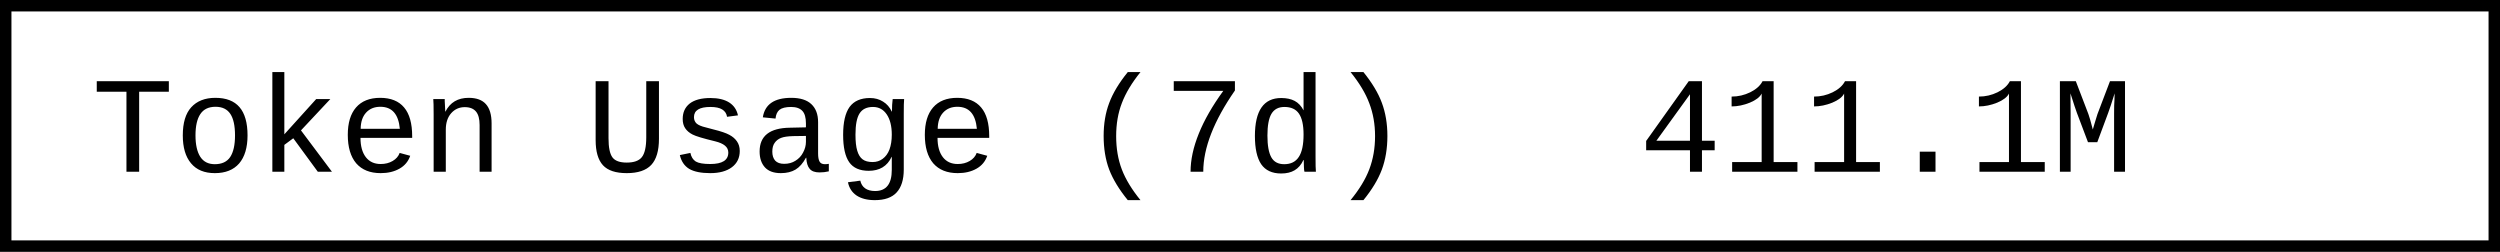
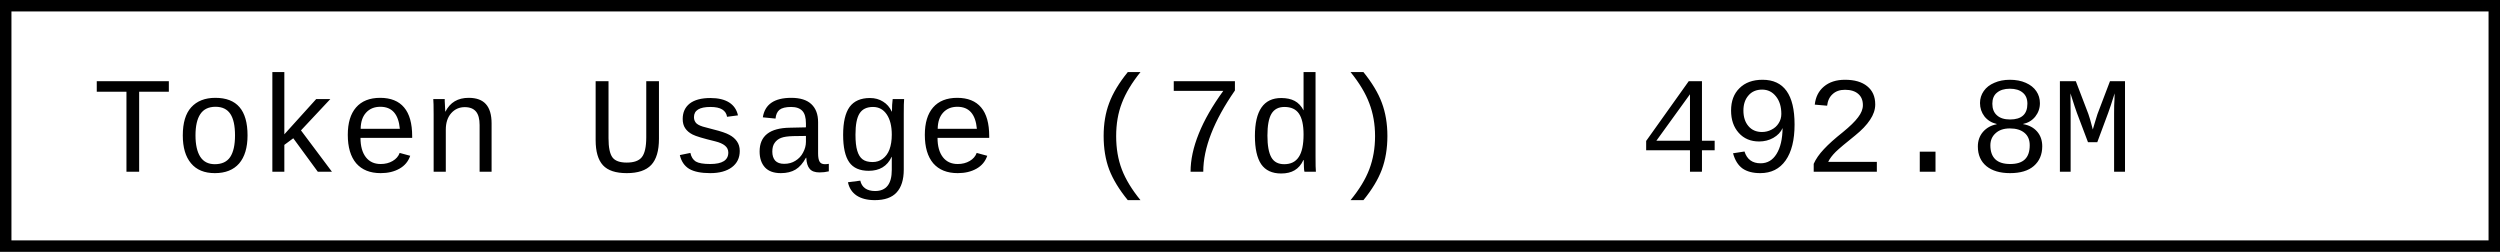
- <svg xmlns="http://www.w3.org/2000/svg" width="218.4" height="22" role="img" aria-label="Token Usage (7d): 411.1M">
+ <svg xmlns="http://www.w3.org/2000/svg" width="218.4" height="22" role="img" aria-label="Token Usage (7d): 492.8M">
  <rect x="0.5" y="0.5" width="217.4" height="21" fill="#fff" stroke="#000" stroke-width="1" />
  <g font-family="'Consolas','Monaco','Courier New',monospace" font-size="12" fill="#000">
    <text x="8" y="15">Token Usage (7d)</text>
-     <text x="143.2" y="15">411.1M</text>
+     <text x="143.2" y="15">492.8M</text>
  </g>
</svg>
